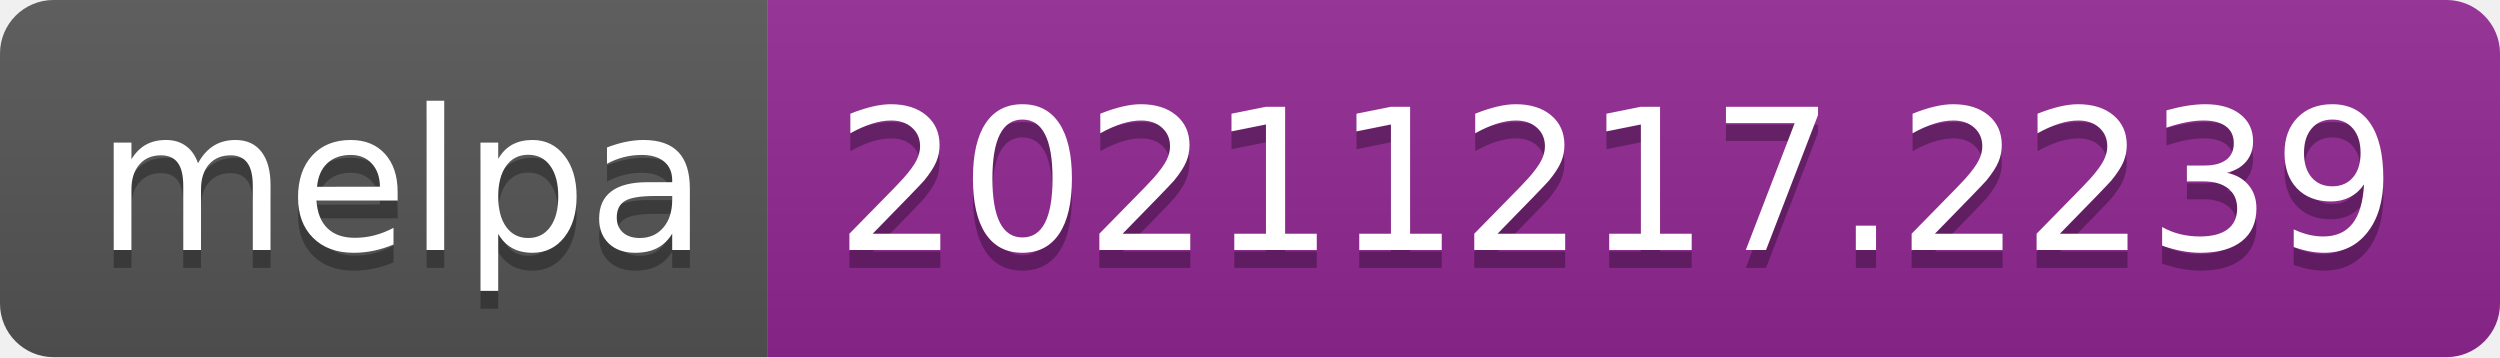
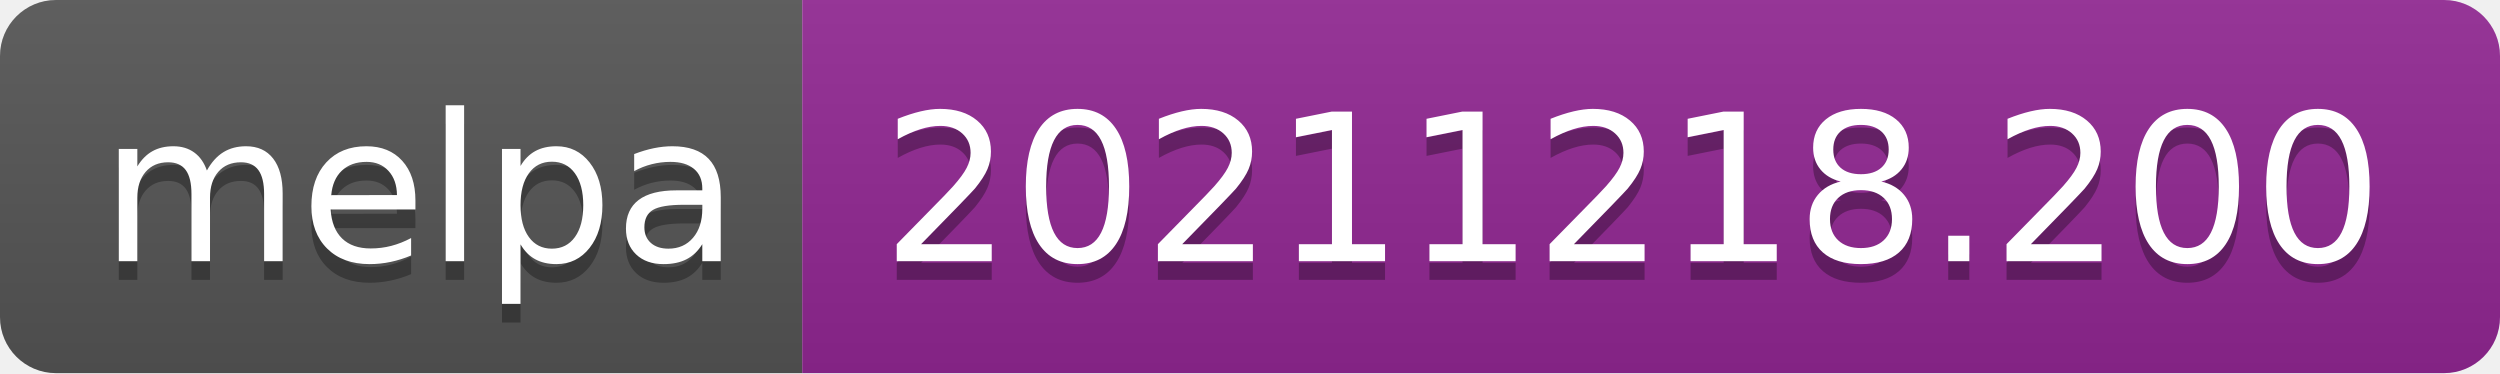
- <svg xmlns="http://www.w3.org/2000/svg" width="140" height="20" role="img" aria-label="melpa: 20211217.2239">
+ <svg xmlns="http://www.w3.org/2000/svg" width="134" height="20" role="img" aria-label="melpa: 20211218.200">
  <linearGradient id="s" x2="0" y2="100%">
    <stop offset="0" stop-color="#bbb" stop-opacity=".1" />
    <stop offset="1" stop-opacity=".1" />
  </linearGradient>
  <clipPath id="r">
-     <rect width="140" height="20" rx="3" fill="#fff" />
+     <rect width="134" height="20" rx="3" fill="#fff" />
  </clipPath>
  <g clip-path="url(#r)">
    <rect width="43" height="20" fill="#555" />
-     <rect x="43" width="97" height="20" fill="#922793" />
-     <rect width="140" height="20" fill="url(#s)" />
+     <rect x="43" width="91" height="20" fill="#922793" />
+     <rect width="134" height="20" fill="url(#s)" />
  </g>
  <g fill="#fff" text-anchor="middle" font-family="Verdana,Geneva,DejaVu Sans,sans-serif" text-rendering="geometricPrecision" font-size="110">
    <text aria-hidden="true" x="225" y="150" fill="#010101" fill-opacity=".3" transform="scale(.1)" textLength="330">melpa</text>
    <text x="225" y="140" transform="scale(.1)" fill="#fff" textLength="330">melpa</text>
-     <text aria-hidden="true" x="905" y="150" fill="#010101" fill-opacity=".3" transform="scale(.1)" textLength="870">20211217.2239</text>
-     <text x="905" y="140" transform="scale(.1)" fill="#fff" textLength="870">20211217.2239</text>
+     <text aria-hidden="true" x="875" y="150" fill="#010101" fill-opacity=".3" transform="scale(.1)" textLength="810">20211218.200</text>
+     <text x="875" y="140" transform="scale(.1)" fill="#fff" textLength="810">20211218.200</text>
  </g>
</svg>
